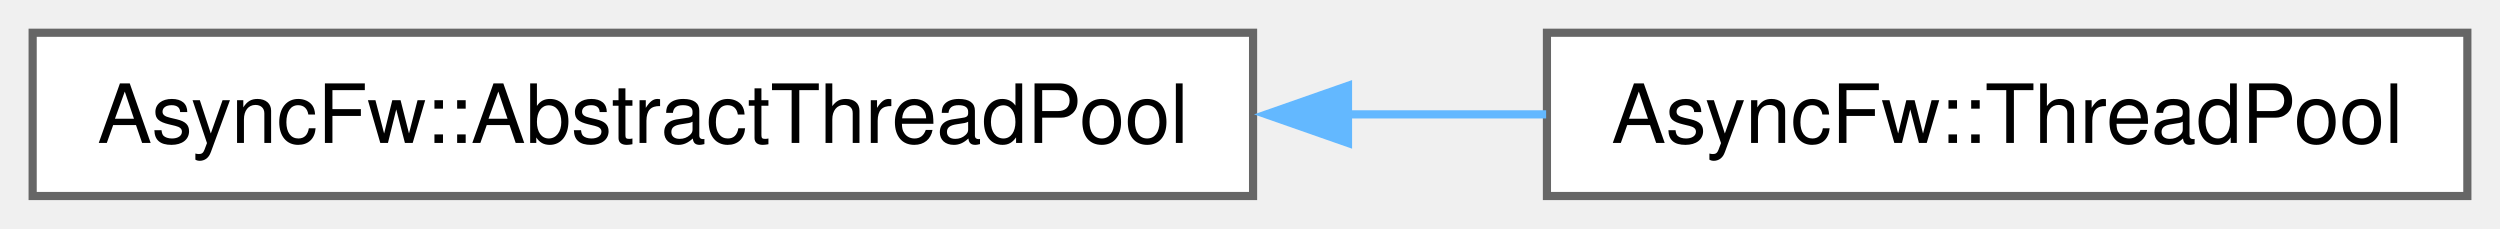
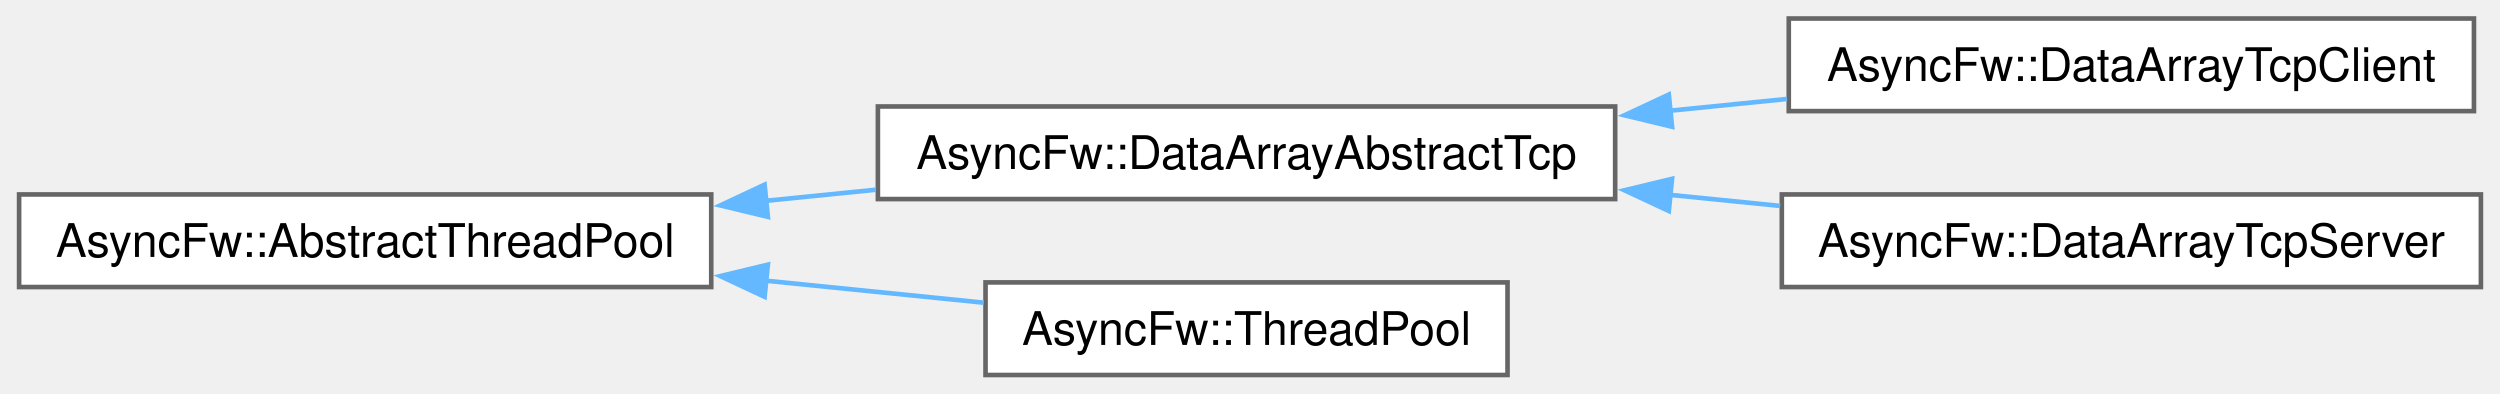
- <svg xmlns="http://www.w3.org/2000/svg" xmlns:xlink="http://www.w3.org/1999/xlink" width="306pt" height="28pt" viewBox="0.00 0.00 306.25 28.00">
-   <g id="graph0" class="graph" transform="scale(1 1) rotate(0) translate(4 24)">
+ <svg xmlns="http://www.w3.org/2000/svg" xmlns:xlink="http://www.w3.org/1999/xlink" width="540pt" height="85pt" viewBox="0.00 0.00 539.75 85.00">
+   <g id="graph0" class="graph" transform="scale(1 1) rotate(0) translate(4 81)">
    <g id="Node000000" class="node">
      <g id="a_Node000000">
        <a xlink:href="classAsyncFw_1_1AbstractThreadPool.html" target="_top" xlink:title="Абстрактный класс для создания пулов управления потоками.">
-           <polygon fill="white" stroke="#666666" points="149.5,-20 0,-20 0,0 149.5,0 149.5,-20" />
-           <text text-anchor="middle" x="74.75" y="-6.5" font-family="Helvetica,sans-Serif" font-size="10.00">AsyncFw::AbstractThreadPool</text>
+           <polygon fill="white" stroke="#666666" points="149.5,-39 0,-39 0,-19 149.5,-19 149.5,-39" />
+           <text text-anchor="middle" x="74.75" y="-25.5" font-family="Helvetica,sans-Serif" font-size="10.00">AsyncFw::AbstractThreadPool</text>
        </a>
      </g>
    </g>
    <g id="Node000001" class="node">
      <g id="a_Node000001">
-         <a xlink:href="classAsyncFw_1_1ThreadPool.html" target="_top" xlink:title="Управляет набором многократно используемых рабочих потоков для параллельного выполнения задач,...">
-           <polygon fill="white" stroke="#666666" points="298.25,-20 185.5,-20 185.5,0 298.25,0 298.25,-20" />
-           <text text-anchor="middle" x="241.88" y="-6.5" font-family="Helvetica,sans-Serif" font-size="10.00">AsyncFw::ThreadPool</text>
+         <a xlink:href="classAsyncFw_1_1DataArrayAbstractTcp.html" target="_top" xlink:title="The DataArrayAbstractTcp class.">
+           <polygon fill="white" stroke="#666666" points="344.75,-58 185.5,-58 185.5,-38 344.75,-38 344.75,-58" />
+           <text text-anchor="middle" x="265.12" y="-44.5" font-family="Helvetica,sans-Serif" font-size="10.00">AsyncFw::DataArrayAbstractTcp</text>
        </a>
      </g>
    </g>
-     <g id="edge19_Node000000_Node000001" class="edge">
-       <g id="a_edge19_Node000000_Node000001">
+     <g id="edge20_Node000000_Node000001" class="edge">
+       <g id="a_edge20_Node000000_Node000001">
        <a xlink:title=" ">
-           <path fill="none" stroke="#63b8ff" d="M160.93,-10C169.23,-10 177.5,-10 185.4,-10" />
-           <polygon fill="#63b8ff" stroke="#63b8ff" points="161.13,-6.5 151.13,-10 161.13,-13.5 161.13,-6.5" />
+           <path fill="none" stroke="#63b8ff" d="M161.12,-37.61C169.09,-38.41 177.14,-39.23 185.05,-40.02" />
+           <polygon fill="#63b8ff" stroke="#63b8ff" points="161.74,-34.16 151.44,-36.63 161.03,-41.12 161.74,-34.16" />
+         </a>
+       </g>
+     </g>
+     <g id="Node000004" class="node">
+       <g id="a_Node000004">
+         <a xlink:href="classAsyncFw_1_1ThreadPool.html" target="_top" xlink:title="Управляет набором многократно используемых рабочих потоков для параллельного выполнения задач,...">
+           <polygon fill="white" stroke="#666666" points="321.5,-20 208.75,-20 208.75,0 321.5,0 321.5,-20" />
+           <text text-anchor="middle" x="265.12" y="-6.5" font-family="Helvetica,sans-Serif" font-size="10.00">AsyncFw::ThreadPool</text>
+         </a>
+       </g>
+     </g>
+     <g id="edge23_Node000000_Node000004" class="edge">
+       <g id="a_edge23_Node000000_Node000004">
+         <a xlink:title=" ">
+           <path fill="none" stroke="#63b8ff" d="M160.98,-20.4C177.05,-18.78 193.48,-17.13 208.36,-15.62" />
+           <polygon fill="#63b8ff" stroke="#63b8ff" points="161.03,-16.88 151.44,-21.37 161.74,-23.84 161.03,-16.88" />
+         </a>
+       </g>
+     </g>
+     <g id="Node000002" class="node">
+       <g id="a_Node000002">
+         <a xlink:href="classAsyncFw_1_1DataArrayTcpClient.html" target="_top" xlink:title="The DataArrayTcpClient class.">
+           <polygon fill="white" stroke="#666666" points="530.25,-77 382.25,-77 382.25,-57 530.25,-57 530.25,-77" />
+           <text text-anchor="middle" x="456.25" y="-63.5" font-family="Helvetica,sans-Serif" font-size="10.00">AsyncFw::DataArrayTcpClient</text>
+         </a>
+       </g>
+     </g>
+     <g id="edge21_Node000001_Node000002" class="edge">
+       <g id="a_edge21_Node000001_Node000002">
+         <a xlink:title=" ">
+           <path fill="none" stroke="#63b8ff" d="M356.41,-57.07C364.95,-57.93 373.54,-58.79 381.89,-59.63" />
+           <polygon fill="#63b8ff" stroke="#63b8ff" points="357.04,-53.62 346.74,-56.1 356.34,-60.58 357.04,-53.62" />
+         </a>
+       </g>
+     </g>
+     <g id="Node000003" class="node">
+       <g id="a_Node000003">
+         <a xlink:href="classAsyncFw_1_1DataArrayTcpServer.html" target="_top" xlink:title="The DataArrayTcpServer class.">
+           <polygon fill="white" stroke="#666666" points="531.75,-39 380.75,-39 380.75,-19 531.75,-19 531.75,-39" />
+           <text text-anchor="middle" x="456.25" y="-25.5" font-family="Helvetica,sans-Serif" font-size="10.00">AsyncFw::DataArrayTcpServer</text>
+         </a>
+       </g>
+     </g>
+     <g id="edge22_Node000001_Node000003" class="edge">
+       <g id="a_edge22_Node000001_Node000003">
+         <a xlink:title=" ">
+           <path fill="none" stroke="#63b8ff" d="M356.5,-38.92C364.5,-38.12 372.54,-37.31 380.39,-36.52" />
+           <polygon fill="#63b8ff" stroke="#63b8ff" points="356.34,-35.42 346.74,-39.9 357.04,-42.38 356.34,-35.42" />
        </a>
      </g>
    </g>
  </g>
</svg>
